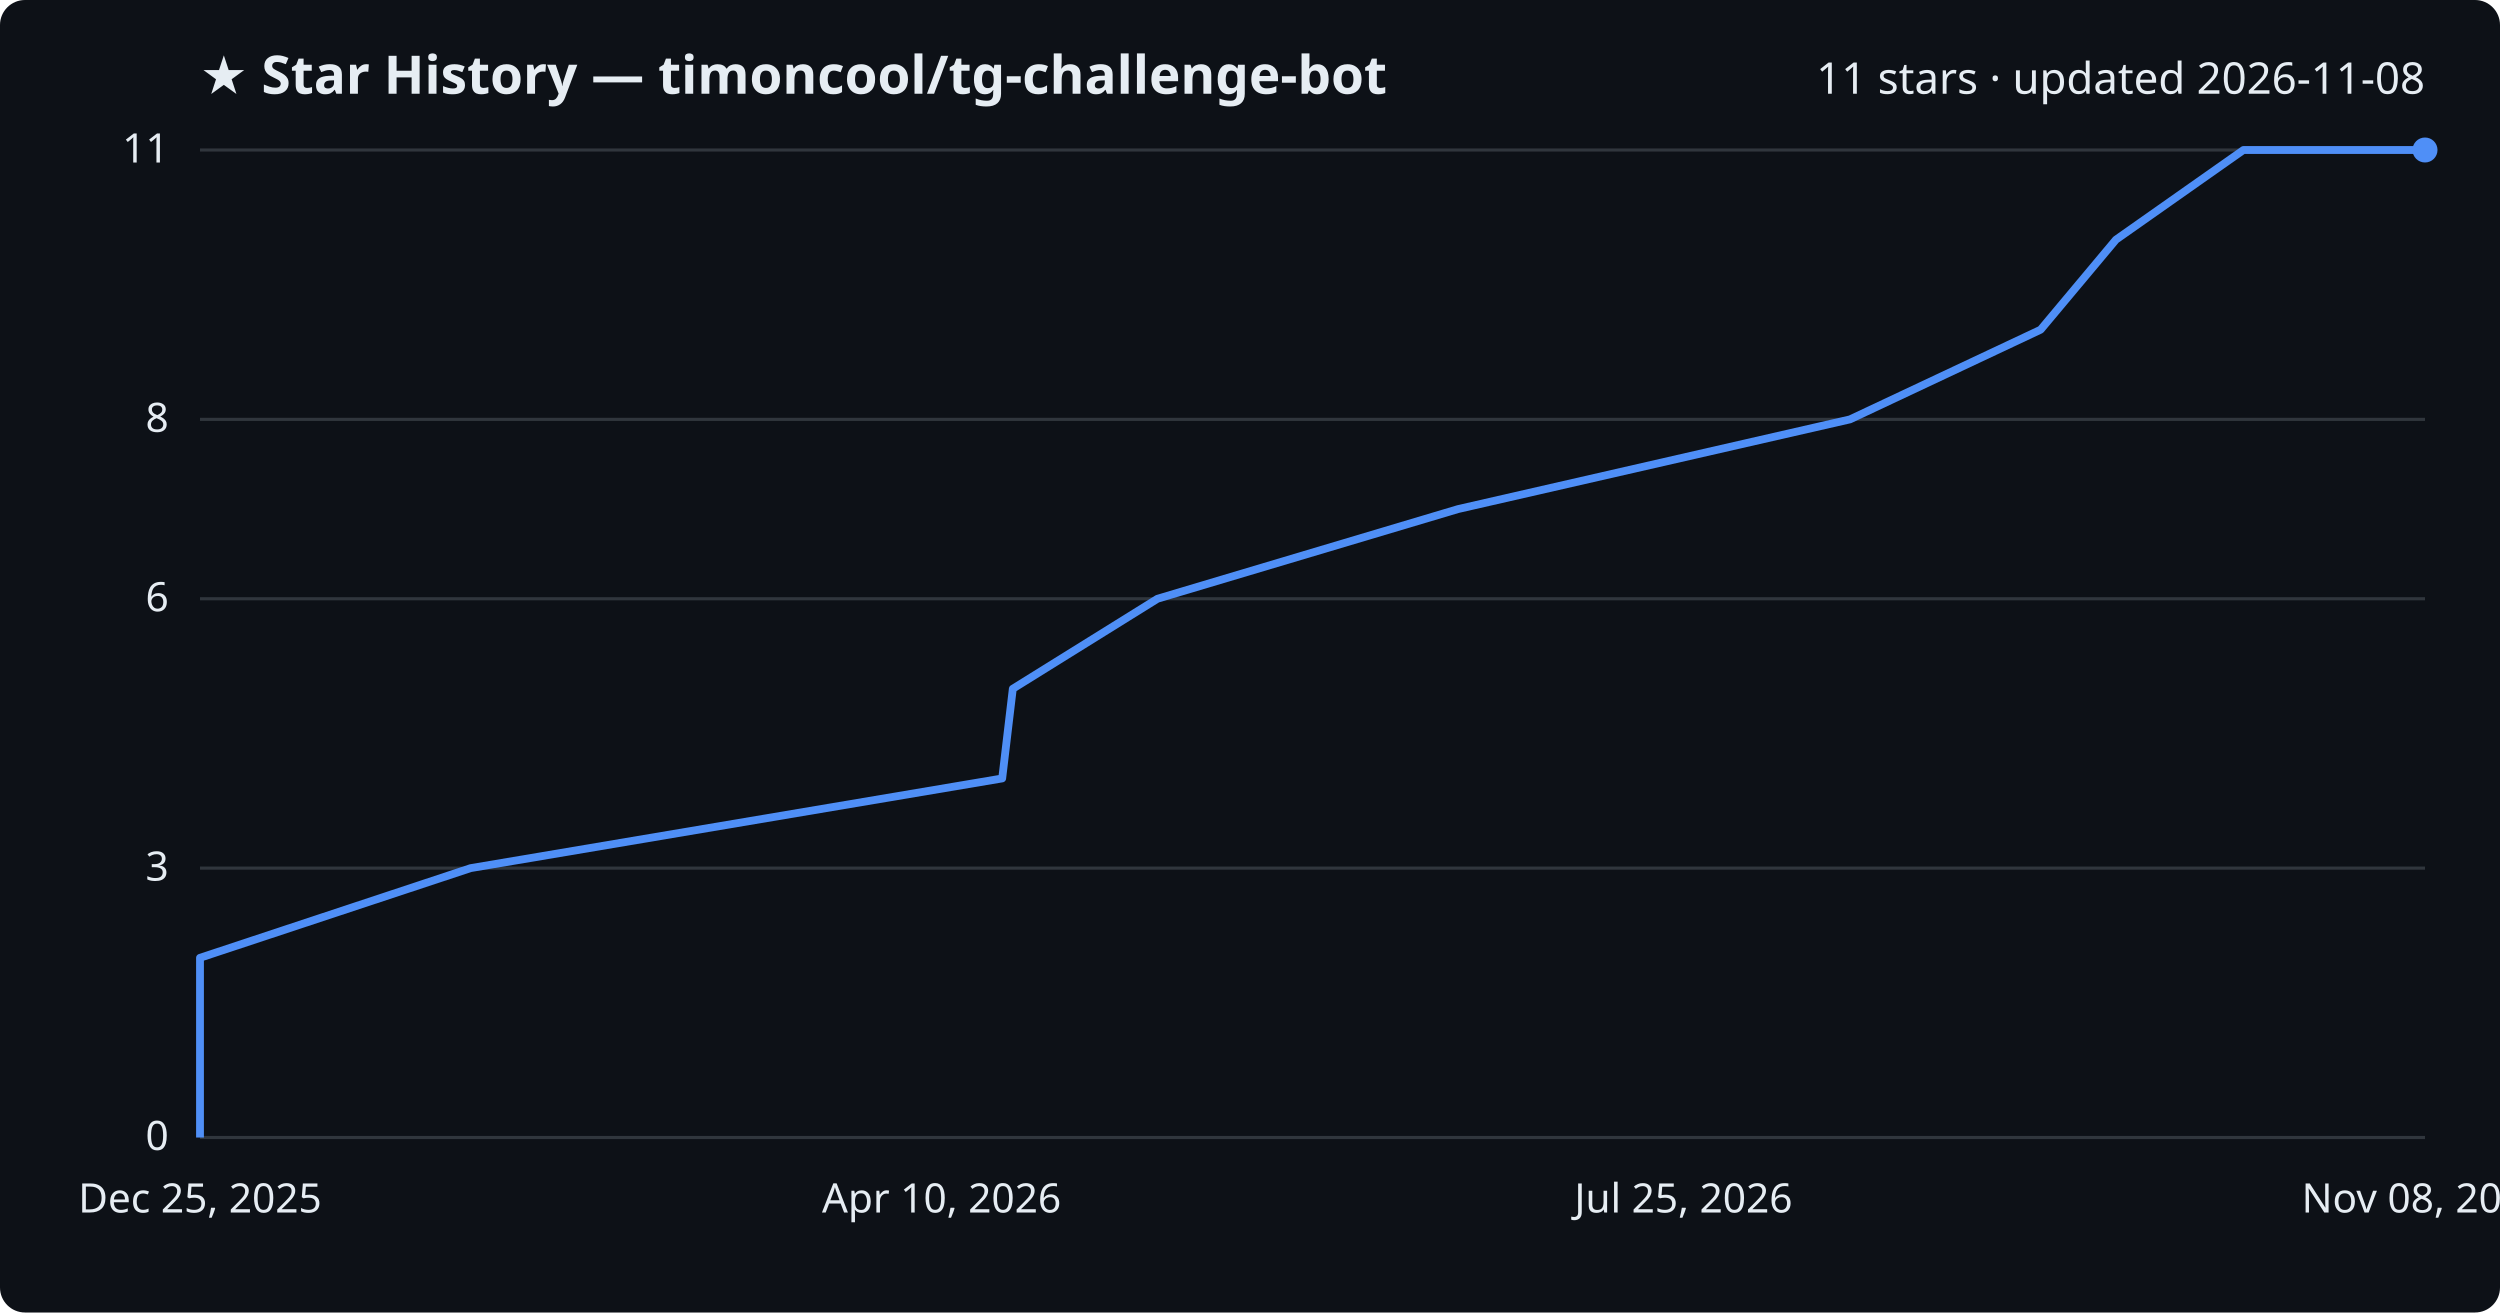
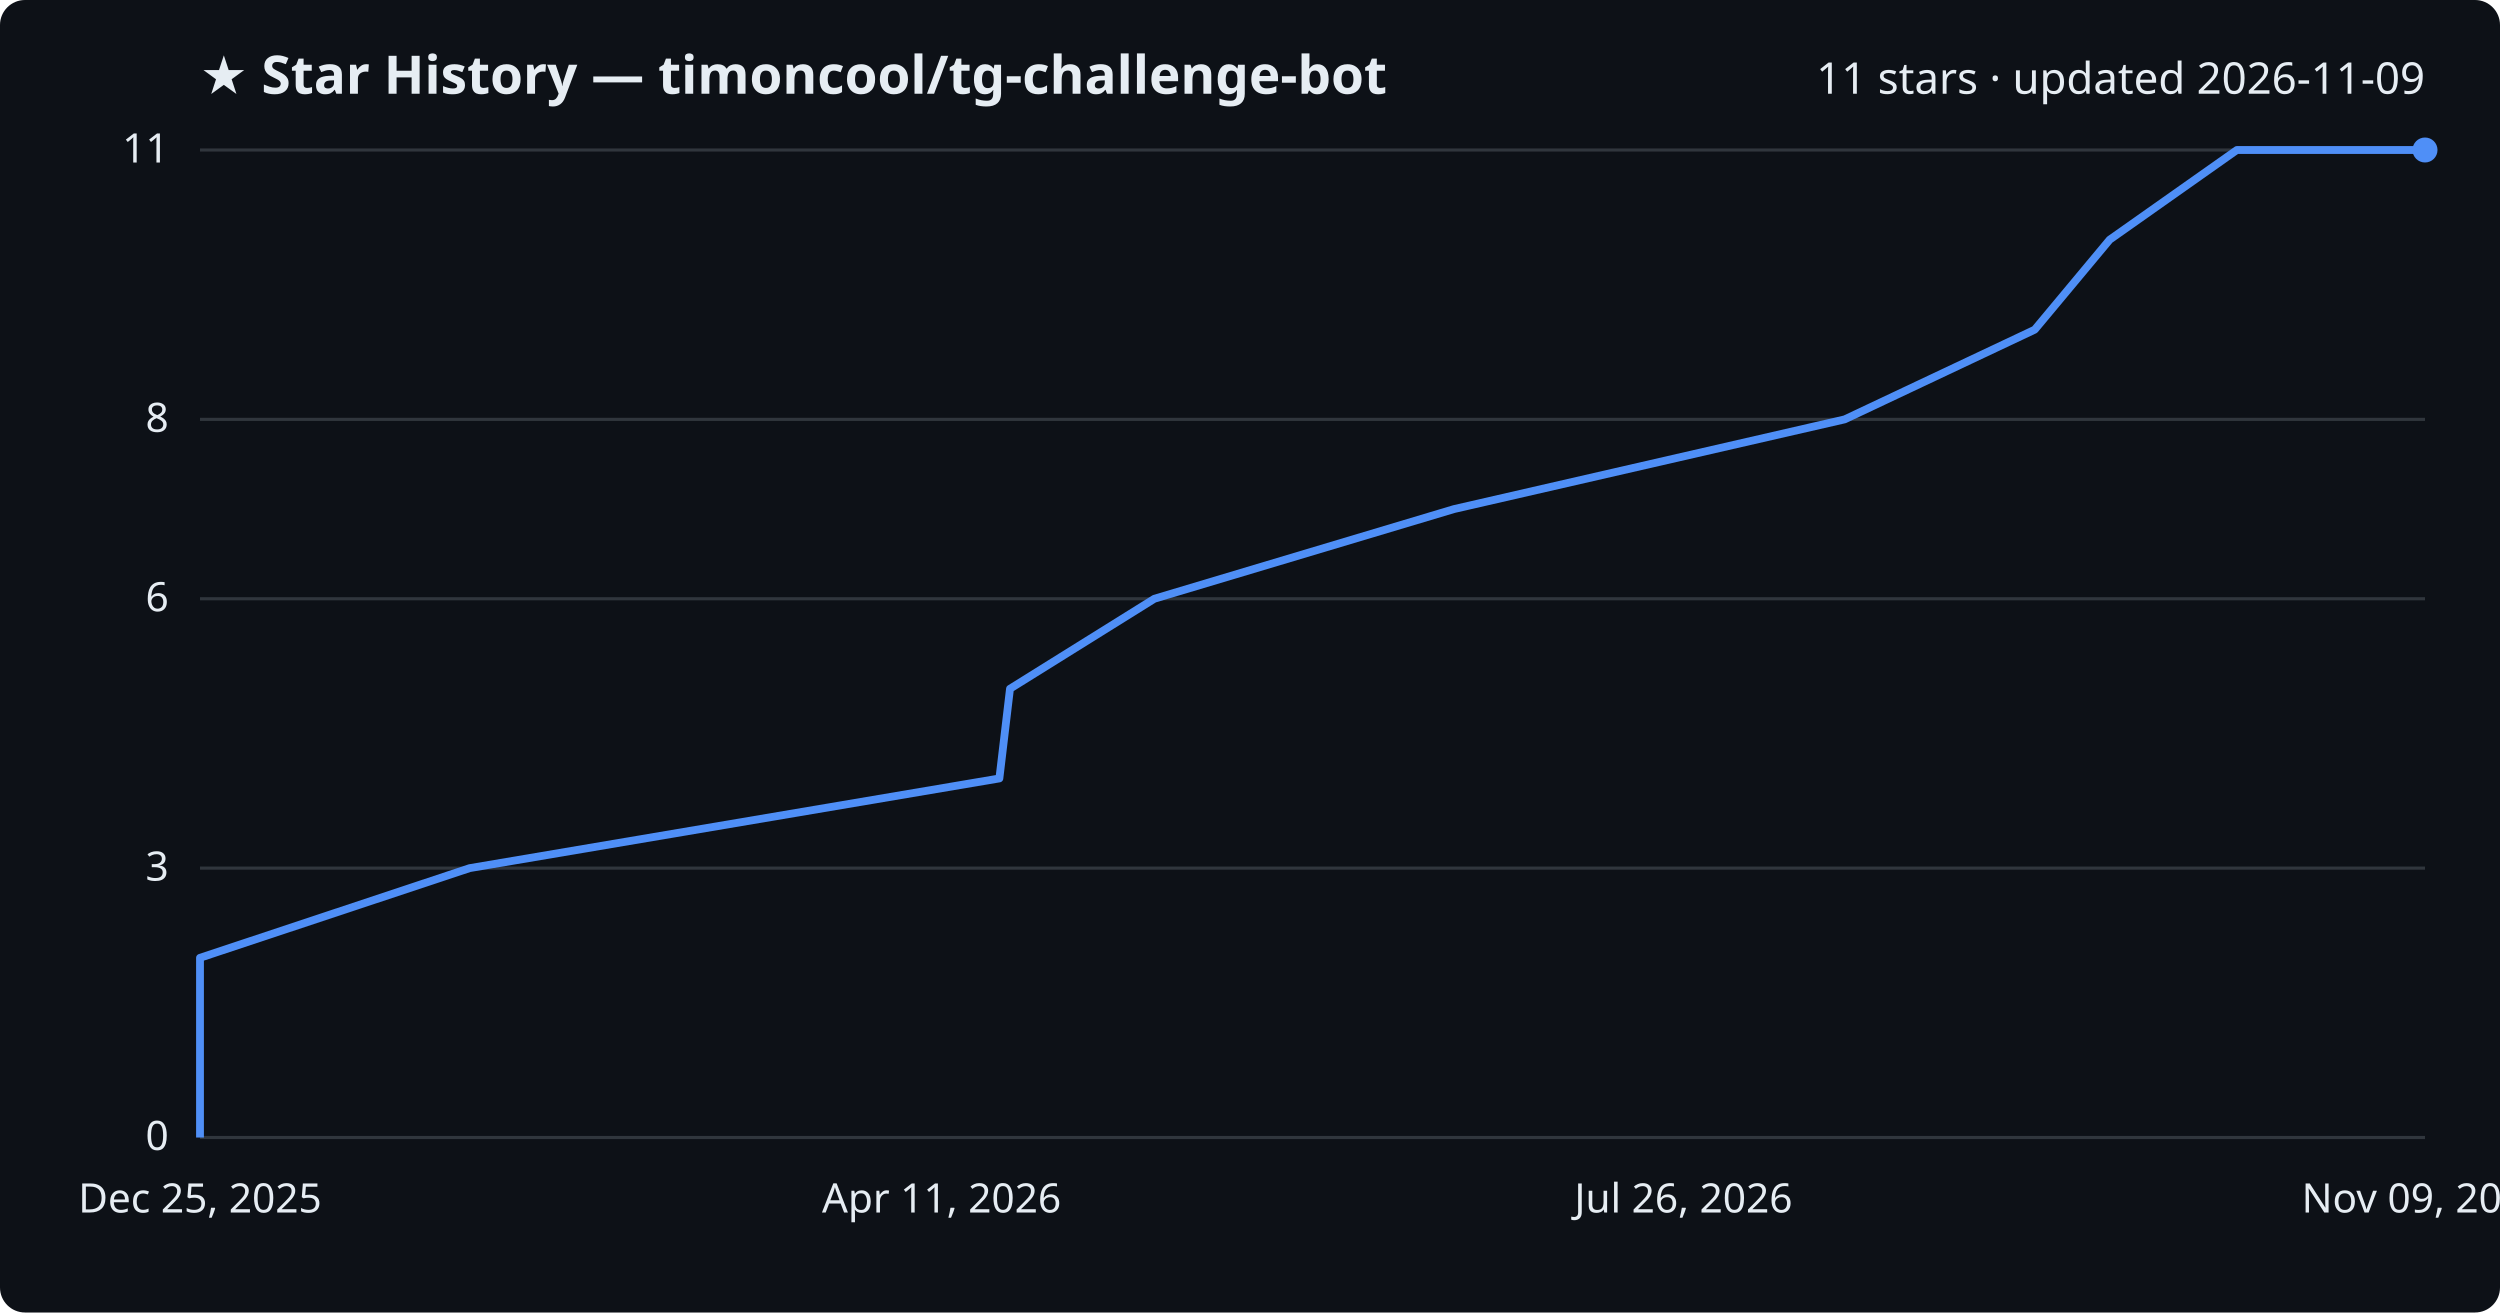
<svg xmlns="http://www.w3.org/2000/svg" viewBox="0 0 800 420" font-family="Segoe UI, sans-serif">
  <rect width="800" height="420" fill="#0d1117" rx="8" />
  <text x="64" y="30" fill="#e6edf3" font-size="17" font-weight="700">★ Star History — timoncool/tg-challenge-bot</text>
-   <text x="776" y="30" fill="#e6edf3" font-size="14" text-anchor="end">11 stars · updated 2026-11-08</text>
+   <text x="776" y="30" fill="#e6edf3" font-size="14" text-anchor="end">11 stars · updated 2026-11-09</text>
  <line x1="64" y1="364.0" x2="776" y2="364.0" stroke="#30363d" stroke-width="1" />
  <text x="54" y="368.0" fill="#e6edf3" font-size="13" text-anchor="end">0</text>
  <line x1="64" y1="277.8" x2="776" y2="277.8" stroke="#30363d" stroke-width="1" />
  <text x="54" y="281.8" fill="#e6edf3" font-size="13" text-anchor="end">3</text>
  <line x1="64" y1="191.6" x2="776" y2="191.6" stroke="#30363d" stroke-width="1" />
  <text x="54" y="195.6" fill="#e6edf3" font-size="13" text-anchor="end">6</text>
  <line x1="64" y1="134.2" x2="776" y2="134.2" stroke="#30363d" stroke-width="1" />
  <text x="54" y="138.2" fill="#e6edf3" font-size="13" text-anchor="end">8</text>
  <line x1="64" y1="48.0" x2="776" y2="48.0" stroke="#30363d" stroke-width="1" />
  <text x="54" y="52.0" fill="#e6edf3" font-size="13" text-anchor="end">11</text>
-   <path d="M64.0,364.0 L64.0,335.3 L64.0,306.5 L150.6,277.8 L320.7,249.1 L324.1,220.4 L370.4,191.6 L466.6,162.9 L592.0,134.2 L653.0,105.5 L677.1,76.7 L717.9,48.0 L776.0,48.0" fill="none" stroke="#4f8ff7" stroke-width="2.5" stroke-linejoin="round" />
+   <path d="M64.0,364.0 L64.0,335.3 L64.0,306.5 L150.3,277.8 L319.8,249.1 L323.2,220.4 L369.4,191.6 L465.3,162.9 L590.3,134.2 L651.1,105.5 L675.1,76.7 L715.8,48.0 L776.0,48.0" fill="none" stroke="#4f8ff7" stroke-width="2.5" stroke-linejoin="round" />
  <circle cx="776.0" cy="48.0" r="4" fill="#4f8ff7" />
  <text x="64.0" y="388" fill="#e6edf3" font-size="13" text-anchor="middle">Dec 25, 2025</text>
-   <text x="301.3" y="388" fill="#e6edf3" font-size="13" text-anchor="middle">Apr 10, 2026</text>
-   <text x="538.7" y="388" fill="#e6edf3" font-size="13" text-anchor="middle">Jul 25, 2026</text>
-   <text x="776.0" y="388" fill="#e6edf3" font-size="13" text-anchor="middle">Nov 08, 2026</text>
+   <text x="301.3" y="388" fill="#e6edf3" font-size="13" text-anchor="middle">Apr 11, 2026</text>
+   <text x="538.7" y="388" fill="#e6edf3" font-size="13" text-anchor="middle">Jul 26, 2026</text>
+   <text x="776.0" y="388" fill="#e6edf3" font-size="13" text-anchor="middle">Nov 09, 2026</text>
</svg>
